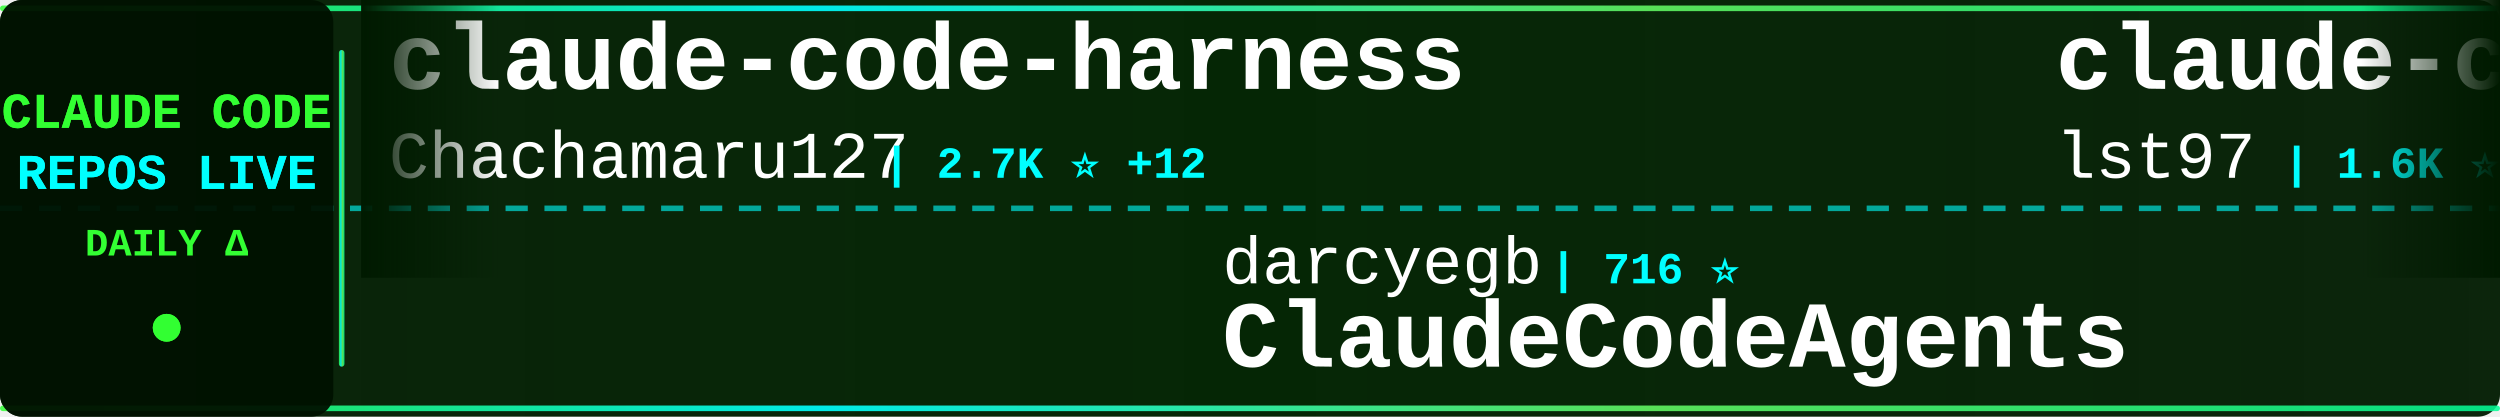
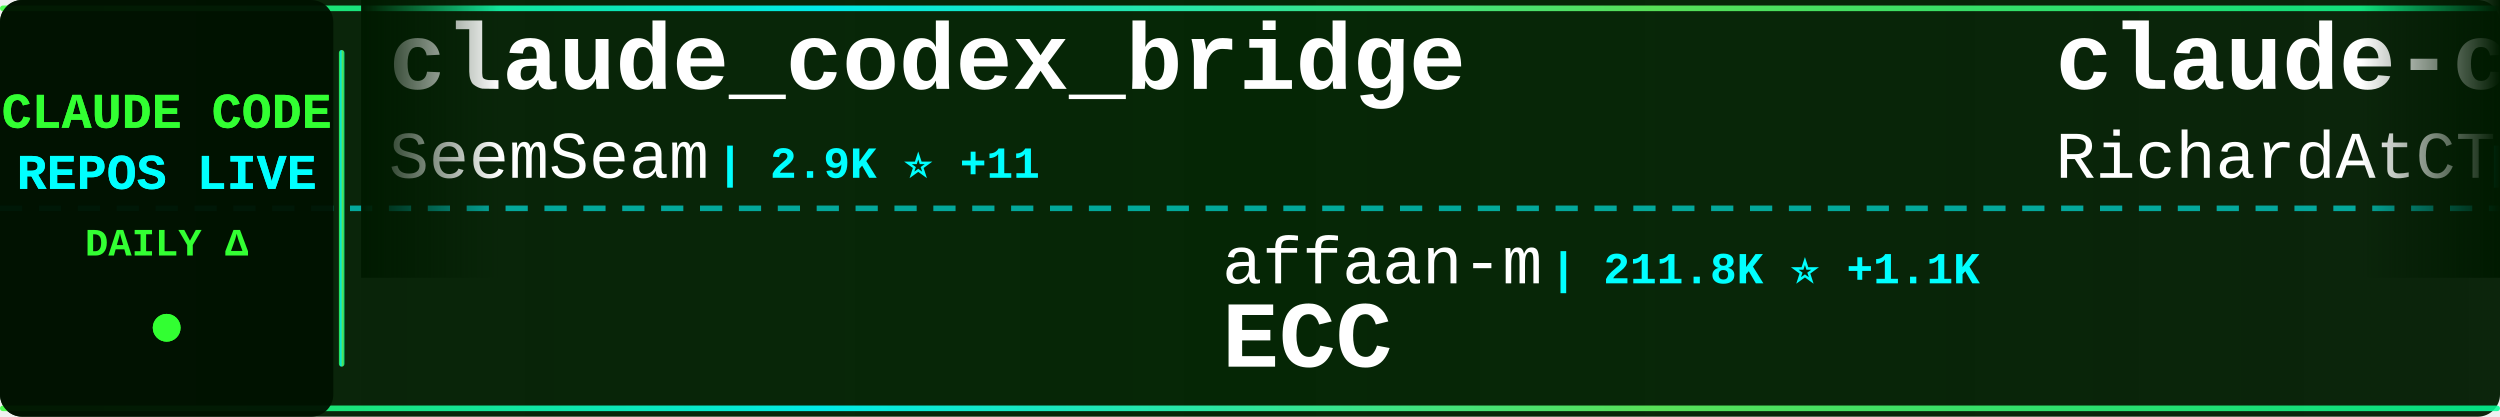
<svg xmlns="http://www.w3.org/2000/svg" width="900" height="150">
  <defs>
    <linearGradient id="tickerBg" x1="0%" y1="0%" x2="100%" y2="0%">
      <stop offset="0%" style="stop-color:#001a00;stop-opacity:0.95" />
      <stop offset="50%" style="stop-color:#002200;stop-opacity:0.98" />
      <stop offset="100%" style="stop-color:#001a00;stop-opacity:0.95" />
    </linearGradient>
    <linearGradient id="borderGrad" x1="0%" y1="0%" x2="100%" y2="0%">
      <stop offset="0%" style="stop-color:#33ff33;stop-opacity:0.85">
        <animate attributeName="stop-opacity" values="0.85;1;0.85" dur="2s" repeatCount="indefinite" />
      </stop>
      <stop offset="33%" style="stop-color:#00ffff;stop-opacity:0.9">
        <animate attributeName="stop-opacity" values="0.9;1;0.9" dur="2.2s" repeatCount="indefinite" />
      </stop>
      <stop offset="66%" style="stop-color:#66ff66;stop-opacity:0.85">
        <animate attributeName="stop-opacity" values="0.85;1;0.85" dur="1.8s" repeatCount="indefinite" />
      </stop>
      <stop offset="100%" style="stop-color:#00ff99;stop-opacity:0.85">
        <animate attributeName="stop-opacity" values="0.85;1;0.85" dur="2s" repeatCount="indefinite" />
      </stop>
    </linearGradient>
    <filter id="textGlow">
      <feGaussianBlur stdDeviation="0.1" result="coloredBlur" />
      <feMerge>
        <feMergeNode in="coloredBlur" />
        <feMergeNode in="SourceGraphic" />
      </feMerge>
    </filter>
    <filter id="metricGlow">
      <feGaussianBlur stdDeviation="0.2" result="coloredBlur" />
      <feMerge>
        <feMergeNode in="coloredBlur" />
        <feMergeNode in="SourceGraphic" />
      </feMerge>
    </filter>
    <linearGradient id="leftFade" x1="0%" y1="0%" x2="100%" y2="0%">
      <stop offset="0%" style="stop-color:#001a00;stop-opacity:1" />
      <stop offset="100%" style="stop-color:#001a00;stop-opacity:0" />
    </linearGradient>
    <linearGradient id="rightFade" x1="0%" y1="0%" x2="100%" y2="0%">
      <stop offset="0%" style="stop-color:#001a00;stop-opacity:0" />
      <stop offset="100%" style="stop-color:#001a00;stop-opacity:1" />
    </linearGradient>
  </defs>
  <rect width="900" height="150" fill="url(#tickerBg)" rx="8" />
  <rect x="0" y="2" width="900" height="2" fill="url(#borderGrad)" rx="1" />
  <rect x="0" y="146" width="900" height="2" fill="url(#borderGrad)" rx="1" />
  <line x1="0" y1="75" x2="900" y2="75" stroke="#00ffff" stroke-width="2" stroke-dasharray="8 6" opacity="0.6" />
  <rect x="0" y="0" width="120" height="150" fill="#001100" opacity="0.95" rx="8" />
  <text x="60" y="46" font-family="'Courier New', monospace" font-size="18" font-weight="bold" fill="#33ff33" text-anchor="middle" filter="url(#textGlow)">
    CLAUDE CODE
  </text>
  <text x="60" y="68" font-family="'Courier New', monospace" font-size="18" font-weight="bold" fill="#00ffff" text-anchor="middle" filter="url(#textGlow)">
    REPOS LIVE
  </text>
  <text x="60" y="92" font-family="'Courier New', monospace" font-size="14" font-weight="bold" fill="#33ff33" text-anchor="middle">
    DAILY Δ
  </text>
  <circle cx="60" cy="118" r="5" fill="#33ff33" filter="url(#metricGlow)">
    <animate attributeName="r" values="4;6;4" dur="1.5s" repeatCount="indefinite" />
    <animate attributeName="opacity" values="0.6;1;0.6" dur="1.5s" repeatCount="indefinite" />
  </circle>
  <rect x="122" y="18" width="2" height="114" fill="url(#borderGrad)" rx="1" />
  <clipPath id="tickerClip">
    <rect x="130" y="0" width="770" height="150" />
  </clipPath>
  <g clip-path="url(#tickerClip)">
    <g id="tickerItems">
      <animateTransform attributeName="transform" attributeType="XML" type="translate" from="0 0" to="-3000 0" dur="54s" repeatCount="indefinite" />
      <g transform="translate(0, 0)">
-         <text x="140" y="32" font-family="'Courier New', monospace" font-size="34" font-weight="bold" fill="#ffffff">claude-code-harness</text>
-         <text x="140" y="64" font-family="'Courier New', monospace" font-size="24" font-weight="normal" fill="#ffffff" opacity="1.0">Chachamaru127</text>
-         <text x="318" y="64" font-family="'Courier New', monospace" font-size="16" font-weight="bold" fill="#00ffff"> | 2.7K ⭐ +12</text>
+         <text x="140" y="32" font-family="'Courier New', monospace" font-size="34" font-weight="bold" fill="#ffffff">claude_codex_bridge</text>
+         <text x="140" y="64" font-family="'Courier New', monospace" font-size="24" font-weight="normal" fill="#ffffff" opacity="1.0">SeemSeam</text>
+         <text x="258" y="64" font-family="'Courier New', monospace" font-size="16" font-weight="bold" fill="#00ffff"> | 2.9K ⭐ +11</text>
      </g>
      <g transform="translate(300, 0)">
-         <text x="140" y="102" font-family="'Courier New', monospace" font-size="24" font-weight="normal" fill="#ffffff" opacity="1.0">darcyegb</text>
-         <text x="258" y="102" font-family="'Courier New', monospace" font-size="16" font-weight="bold" fill="#00ffff"> | 716 ⭐</text>
-         <text x="140" y="132" font-family="'Courier New', monospace" font-size="34" font-weight="bold" fill="#ffffff">ClaudeCodeAgents</text>
+         <text x="140" y="102" font-family="'Courier New', monospace" font-size="24" font-weight="normal" fill="#ffffff" opacity="1.0">affaan-m</text>
+         <text x="258" y="102" font-family="'Courier New', monospace" font-size="16" font-weight="bold" fill="#00ffff"> | 211.8K ⭐ +1.1K</text>
+         <text x="140" y="132" font-family="'Courier New', monospace" font-size="34" font-weight="bold" fill="#ffffff">ECC</text>
      </g>
      <g transform="translate(600, 0)">
-         <text x="140" y="32" font-family="'Courier New', monospace" font-size="34" font-weight="bold" fill="#ffffff">claude-code-sub-agents</text>
-         <text x="140" y="64" font-family="'Courier New', monospace" font-size="24" font-weight="normal" fill="#ffffff" opacity="1.0">lst97</text>
-         <text x="222" y="64" font-family="'Courier New', monospace" font-size="16" font-weight="bold" fill="#00ffff"> | 1.6K ⭐</text>
+         <text x="140" y="32" font-family="'Courier New', monospace" font-size="34" font-weight="bold" fill="#ffffff">claude-code-telegram</text>
+         <text x="140" y="64" font-family="'Courier New', monospace" font-size="24" font-weight="normal" fill="#ffffff" opacity="1.0">RichardAtCT</text>
+         <text x="294" y="64" font-family="'Courier New', monospace" font-size="16" font-weight="bold" fill="#00ffff"> | 2.7K ⭐ +1</text>
      </g>
      <g transform="translate(900, 0)">
-         <text x="140" y="102" font-family="'Courier New', monospace" font-size="24" font-weight="normal" fill="#ffffff" opacity="1.0">pengchengneo</text>
-         <text x="306" y="102" font-family="'Courier New', monospace" font-size="16" font-weight="bold" fill="#00ffff"> | 1.5K ⭐ +7</text>
-         <text x="140" y="132" font-family="'Courier New', monospace" font-size="34" font-weight="bold" fill="#ffffff">Claude-Code</text>
+         <text x="140" y="102" font-family="'Courier New', monospace" font-size="24" font-weight="normal" fill="#ffffff" opacity="1.0">diet103</text>
+         <text x="246" y="102" font-family="'Courier New', monospace" font-size="16" font-weight="bold" fill="#00ffff"> | 9.7K ⭐ +3</text>
+         <text x="140" y="132" font-family="'Courier New', monospace" font-size="34" font-weight="bold" fill="#ffffff">claude-code-infrastructu...</text>
      </g>
      <g transform="translate(1200, 0)">
-         <text x="140" y="32" font-family="'Courier New', monospace" font-size="34" font-weight="bold" fill="#ffffff">antigravity-awesome-skil...</text>
-         <text x="140" y="64" font-family="'Courier New', monospace" font-size="24" font-weight="normal" fill="#ffffff" opacity="1.0">sickn33</text>
-         <text x="246" y="64" font-family="'Courier New', monospace" font-size="16" font-weight="bold" fill="#00ffff"> | 40.2K ⭐ +95</text>
+         <text x="140" y="32" font-family="'Courier New', monospace" font-size="34" font-weight="bold" fill="#ffffff">free-claude-code</text>
+         <text x="140" y="64" font-family="'Courier New', monospace" font-size="24" font-weight="normal" fill="#ffffff" opacity="1.0">Alishahryar1</text>
+         <text x="306" y="64" font-family="'Courier New', monospace" font-size="16" font-weight="bold" fill="#00ffff"> | 33.4K ⭐ +218</text>
      </g>
      <g transform="translate(1500, 0)">
-         <text x="140" y="102" font-family="'Courier New', monospace" font-size="24" font-weight="normal" fill="#ffffff" opacity="1.0">Donchitos</text>
-         <text x="270" y="102" font-family="'Courier New', monospace" font-size="16" font-weight="bold" fill="#00ffff"> | 21.3K ⭐ +109</text>
-         <text x="140" y="132" font-family="'Courier New', monospace" font-size="34" font-weight="bold" fill="#ffffff">Claude-Code-Game-Studios</text>
+         <text x="140" y="102" font-family="'Courier New', monospace" font-size="24" font-weight="normal" fill="#ffffff" opacity="1.0">zebbern</text>
+         <text x="246" y="102" font-family="'Courier New', monospace" font-size="16" font-weight="bold" fill="#00ffff"> | 4.2K ⭐ +2</text>
+         <text x="140" y="132" font-family="'Courier New', monospace" font-size="34" font-weight="bold" fill="#ffffff">claude-code-guide</text>
      </g>
      <g transform="translate(1800, 0)">
-         <text x="140" y="32" font-family="'Courier New', monospace" font-size="34" font-weight="bold" fill="#ffffff">claude-code-rev</text>
-         <text x="140" y="64" font-family="'Courier New', monospace" font-size="24" font-weight="normal" fill="#ffffff" opacity="1.0">oboard</text>
-         <text x="234" y="64" font-family="'Courier New', monospace" font-size="16" font-weight="bold" fill="#00ffff"> | 3.2K ⭐ +4</text>
+         <text x="140" y="32" font-family="'Courier New', monospace" font-size="34" font-weight="bold" fill="#ffffff">claude-code-engineering</text>
+         <text x="140" y="64" font-family="'Courier New', monospace" font-size="24" font-weight="normal" fill="#ffffff" opacity="1.0">huangjia2019</text>
+         <text x="306" y="64" font-family="'Courier New', monospace" font-size="16" font-weight="bold" fill="#00ffff"> | 807 ⭐ +10</text>
      </g>
      <g transform="translate(2100, 0)">
-         <text x="140" y="102" font-family="'Courier New', monospace" font-size="24" font-weight="normal" fill="#ffffff" opacity="1.0">luongnv89</text>
-         <text x="270" y="102" font-family="'Courier New', monospace" font-size="16" font-weight="bold" fill="#00ffff"> | 36.2K ⭐ +525</text>
-         <text x="140" y="132" font-family="'Courier New', monospace" font-size="34" font-weight="bold" fill="#ffffff">claude-howto</text>
+         <text x="140" y="102" font-family="'Courier New', monospace" font-size="24" font-weight="normal" fill="#ffffff" opacity="1.0">ykdojo</text>
+         <text x="234" y="102" font-family="'Courier New', monospace" font-size="16" font-weight="bold" fill="#00ffff"> | 8.7K ⭐ +18</text>
+         <text x="140" y="132" font-family="'Courier New', monospace" font-size="34" font-weight="bold" fill="#ffffff">claude-code-tips</text>
      </g>
      <g transform="translate(2400, 0)">
-         <text x="140" y="32" font-family="'Courier New', monospace" font-size="34" font-weight="bold" fill="#ffffff">pi-vs-claude-code</text>
-         <text x="140" y="64" font-family="'Courier New', monospace" font-size="24" font-weight="normal" fill="#ffffff" opacity="1.0">disler</text>
-         <text x="234" y="64" font-family="'Courier New', monospace" font-size="16" font-weight="bold" fill="#00ffff"> | 1.4K ⭐ +4</text>
+         <text x="140" y="32" font-family="'Courier New', monospace" font-size="34" font-weight="bold" fill="#ffffff">claude-code-source</text>
+         <text x="140" y="64" font-family="'Courier New', monospace" font-size="24" font-weight="normal" fill="#ffffff" opacity="1.0">AprilNEA</text>
+         <text x="258" y="64" font-family="'Courier New', monospace" font-size="16" font-weight="bold" fill="#00ffff"> | 385 ⭐ +1</text>
      </g>
      <g transform="translate(2700, 0)">
-         <text x="140" y="102" font-family="'Courier New', monospace" font-size="24" font-weight="normal" fill="#ffffff" opacity="1.0">luyao618</text>
-         <text x="258" y="102" font-family="'Courier New', monospace" font-size="16" font-weight="bold" fill="#00ffff"> | 1.5K ⭐ +5</text>
-         <text x="140" y="132" font-family="'Courier New', monospace" font-size="34" font-weight="bold" fill="#ffffff">Claude-Code-Source-Study</text>
+         <text x="140" y="102" font-family="'Courier New', monospace" font-size="24" font-weight="normal" fill="#ffffff" opacity="1.0">catlog22</text>
+         <text x="258" y="102" font-family="'Courier New', monospace" font-size="16" font-weight="bold" fill="#00ffff"> | 2.1K ⭐ +10</text>
+         <text x="140" y="132" font-family="'Courier New', monospace" font-size="34" font-weight="bold" fill="#ffffff">Claude-Code-Workflow</text>
      </g>
      <g transform="translate(3000, 0)">
-         <text x="140" y="32" font-family="'Courier New', monospace" font-size="34" font-weight="bold" fill="#ffffff">claude-code-harness</text>
-         <text x="140" y="64" font-family="'Courier New', monospace" font-size="24" font-weight="normal" fill="#ffffff" opacity="1.0">Chachamaru127</text>
-         <text x="318" y="64" font-family="'Courier New', monospace" font-size="16" font-weight="bold" fill="#00ffff"> | 2.7K ⭐ +12</text>
+         <text x="140" y="32" font-family="'Courier New', monospace" font-size="34" font-weight="bold" fill="#ffffff">claude_codex_bridge</text>
+         <text x="140" y="64" font-family="'Courier New', monospace" font-size="24" font-weight="normal" fill="#ffffff" opacity="1.0">SeemSeam</text>
+         <text x="258" y="64" font-family="'Courier New', monospace" font-size="16" font-weight="bold" fill="#00ffff"> | 2.9K ⭐ +11</text>
      </g>
      <g transform="translate(3300, 0)">
-         <text x="140" y="102" font-family="'Courier New', monospace" font-size="24" font-weight="normal" fill="#ffffff" opacity="1.0">darcyegb</text>
-         <text x="258" y="102" font-family="'Courier New', monospace" font-size="16" font-weight="bold" fill="#00ffff"> | 716 ⭐</text>
-         <text x="140" y="132" font-family="'Courier New', monospace" font-size="34" font-weight="bold" fill="#ffffff">ClaudeCodeAgents</text>
+         <text x="140" y="102" font-family="'Courier New', monospace" font-size="24" font-weight="normal" fill="#ffffff" opacity="1.0">affaan-m</text>
+         <text x="258" y="102" font-family="'Courier New', monospace" font-size="16" font-weight="bold" fill="#00ffff"> | 211.8K ⭐ +1.1K</text>
+         <text x="140" y="132" font-family="'Courier New', monospace" font-size="34" font-weight="bold" fill="#ffffff">ECC</text>
      </g>
      <g transform="translate(3600, 0)">
-         <text x="140" y="32" font-family="'Courier New', monospace" font-size="34" font-weight="bold" fill="#ffffff">claude-code-sub-agents</text>
-         <text x="140" y="64" font-family="'Courier New', monospace" font-size="24" font-weight="normal" fill="#ffffff" opacity="1.0">lst97</text>
-         <text x="222" y="64" font-family="'Courier New', monospace" font-size="16" font-weight="bold" fill="#00ffff"> | 1.6K ⭐</text>
+         <text x="140" y="32" font-family="'Courier New', monospace" font-size="34" font-weight="bold" fill="#ffffff">claude-code-telegram</text>
+         <text x="140" y="64" font-family="'Courier New', monospace" font-size="24" font-weight="normal" fill="#ffffff" opacity="1.0">RichardAtCT</text>
+         <text x="294" y="64" font-family="'Courier New', monospace" font-size="16" font-weight="bold" fill="#00ffff"> | 2.7K ⭐ +1</text>
      </g>
      <g transform="translate(3900, 0)">
-         <text x="140" y="102" font-family="'Courier New', monospace" font-size="24" font-weight="normal" fill="#ffffff" opacity="1.0">pengchengneo</text>
-         <text x="306" y="102" font-family="'Courier New', monospace" font-size="16" font-weight="bold" fill="#00ffff"> | 1.5K ⭐ +7</text>
-         <text x="140" y="132" font-family="'Courier New', monospace" font-size="34" font-weight="bold" fill="#ffffff">Claude-Code</text>
+         <text x="140" y="102" font-family="'Courier New', monospace" font-size="24" font-weight="normal" fill="#ffffff" opacity="1.0">diet103</text>
+         <text x="246" y="102" font-family="'Courier New', monospace" font-size="16" font-weight="bold" fill="#00ffff"> | 9.7K ⭐ +3</text>
+         <text x="140" y="132" font-family="'Courier New', monospace" font-size="34" font-weight="bold" fill="#ffffff">claude-code-infrastructu...</text>
      </g>
    </g>
  </g>
  <rect x="130" y="0" width="50" height="100" fill="url(#leftFade)" />
  <rect x="850" y="0" width="50" height="100" fill="url(#rightFade)" />
</svg>
